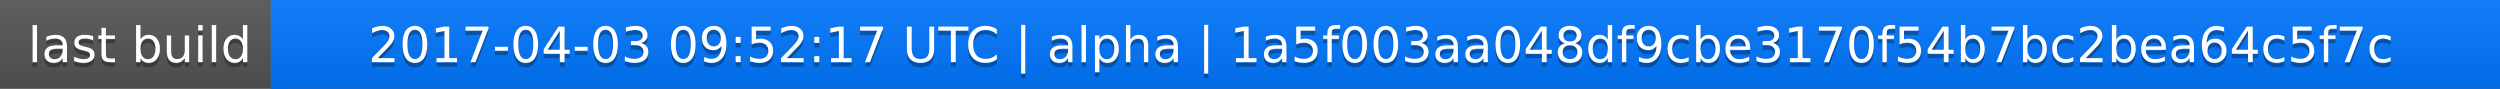
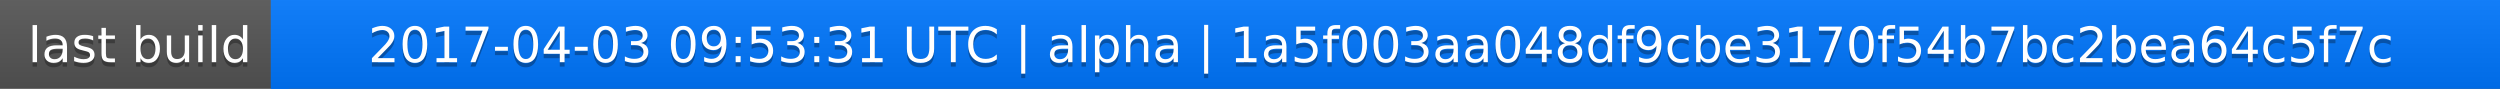
<svg xmlns="http://www.w3.org/2000/svg" width="563" height="20">
  <linearGradient id="a" x2="0" y2="100%">
    <stop offset="0" stop-color="#bbb" stop-opacity=".1" />
    <stop offset="1" stop-opacity=".1" />
  </linearGradient>
  <rect rx="0" width="563" height="20" fill="#555" />
  <rect rx="0" x="61" width="502" height="20" fill="#07f" />
  <path fill="#07f" d="M61 0h4v20h-4z" />
  <rect rx="0" width="563" height="20" fill="url(#a)" />
  <g fill="#fff" text-anchor="middle" font-family="DejaVu Sans,Verdana,Geneva,sans-serif" font-size="11">
    <text x="31.5" y="15" fill="#010101" fill-opacity=".3">last build</text>
    <text x="31.5" y="14">last build</text>
-     <text x="311" y="15" fill="#010101" fill-opacity=".3">2017-04-03 09:52:17 UTC | alpha | 1a5f003aa048df9cbe3170f54b7bc2bea64c5f7c</text>
-     <text x="311" y="14">2017-04-03 09:52:17 UTC | alpha | 1a5f003aa048df9cbe3170f54b7bc2bea64c5f7c</text>
+     <text x="311" y="15" fill="#010101" fill-opacity=".3">2017-04-03 09:53:31 UTC | alpha | 1a5f003aa048df9cbe3170f54b7bc2bea64c5f7c</text>
+     <text x="311" y="14">2017-04-03 09:53:31 UTC | alpha | 1a5f003aa048df9cbe3170f54b7bc2bea64c5f7c</text>
  </g>
</svg>
